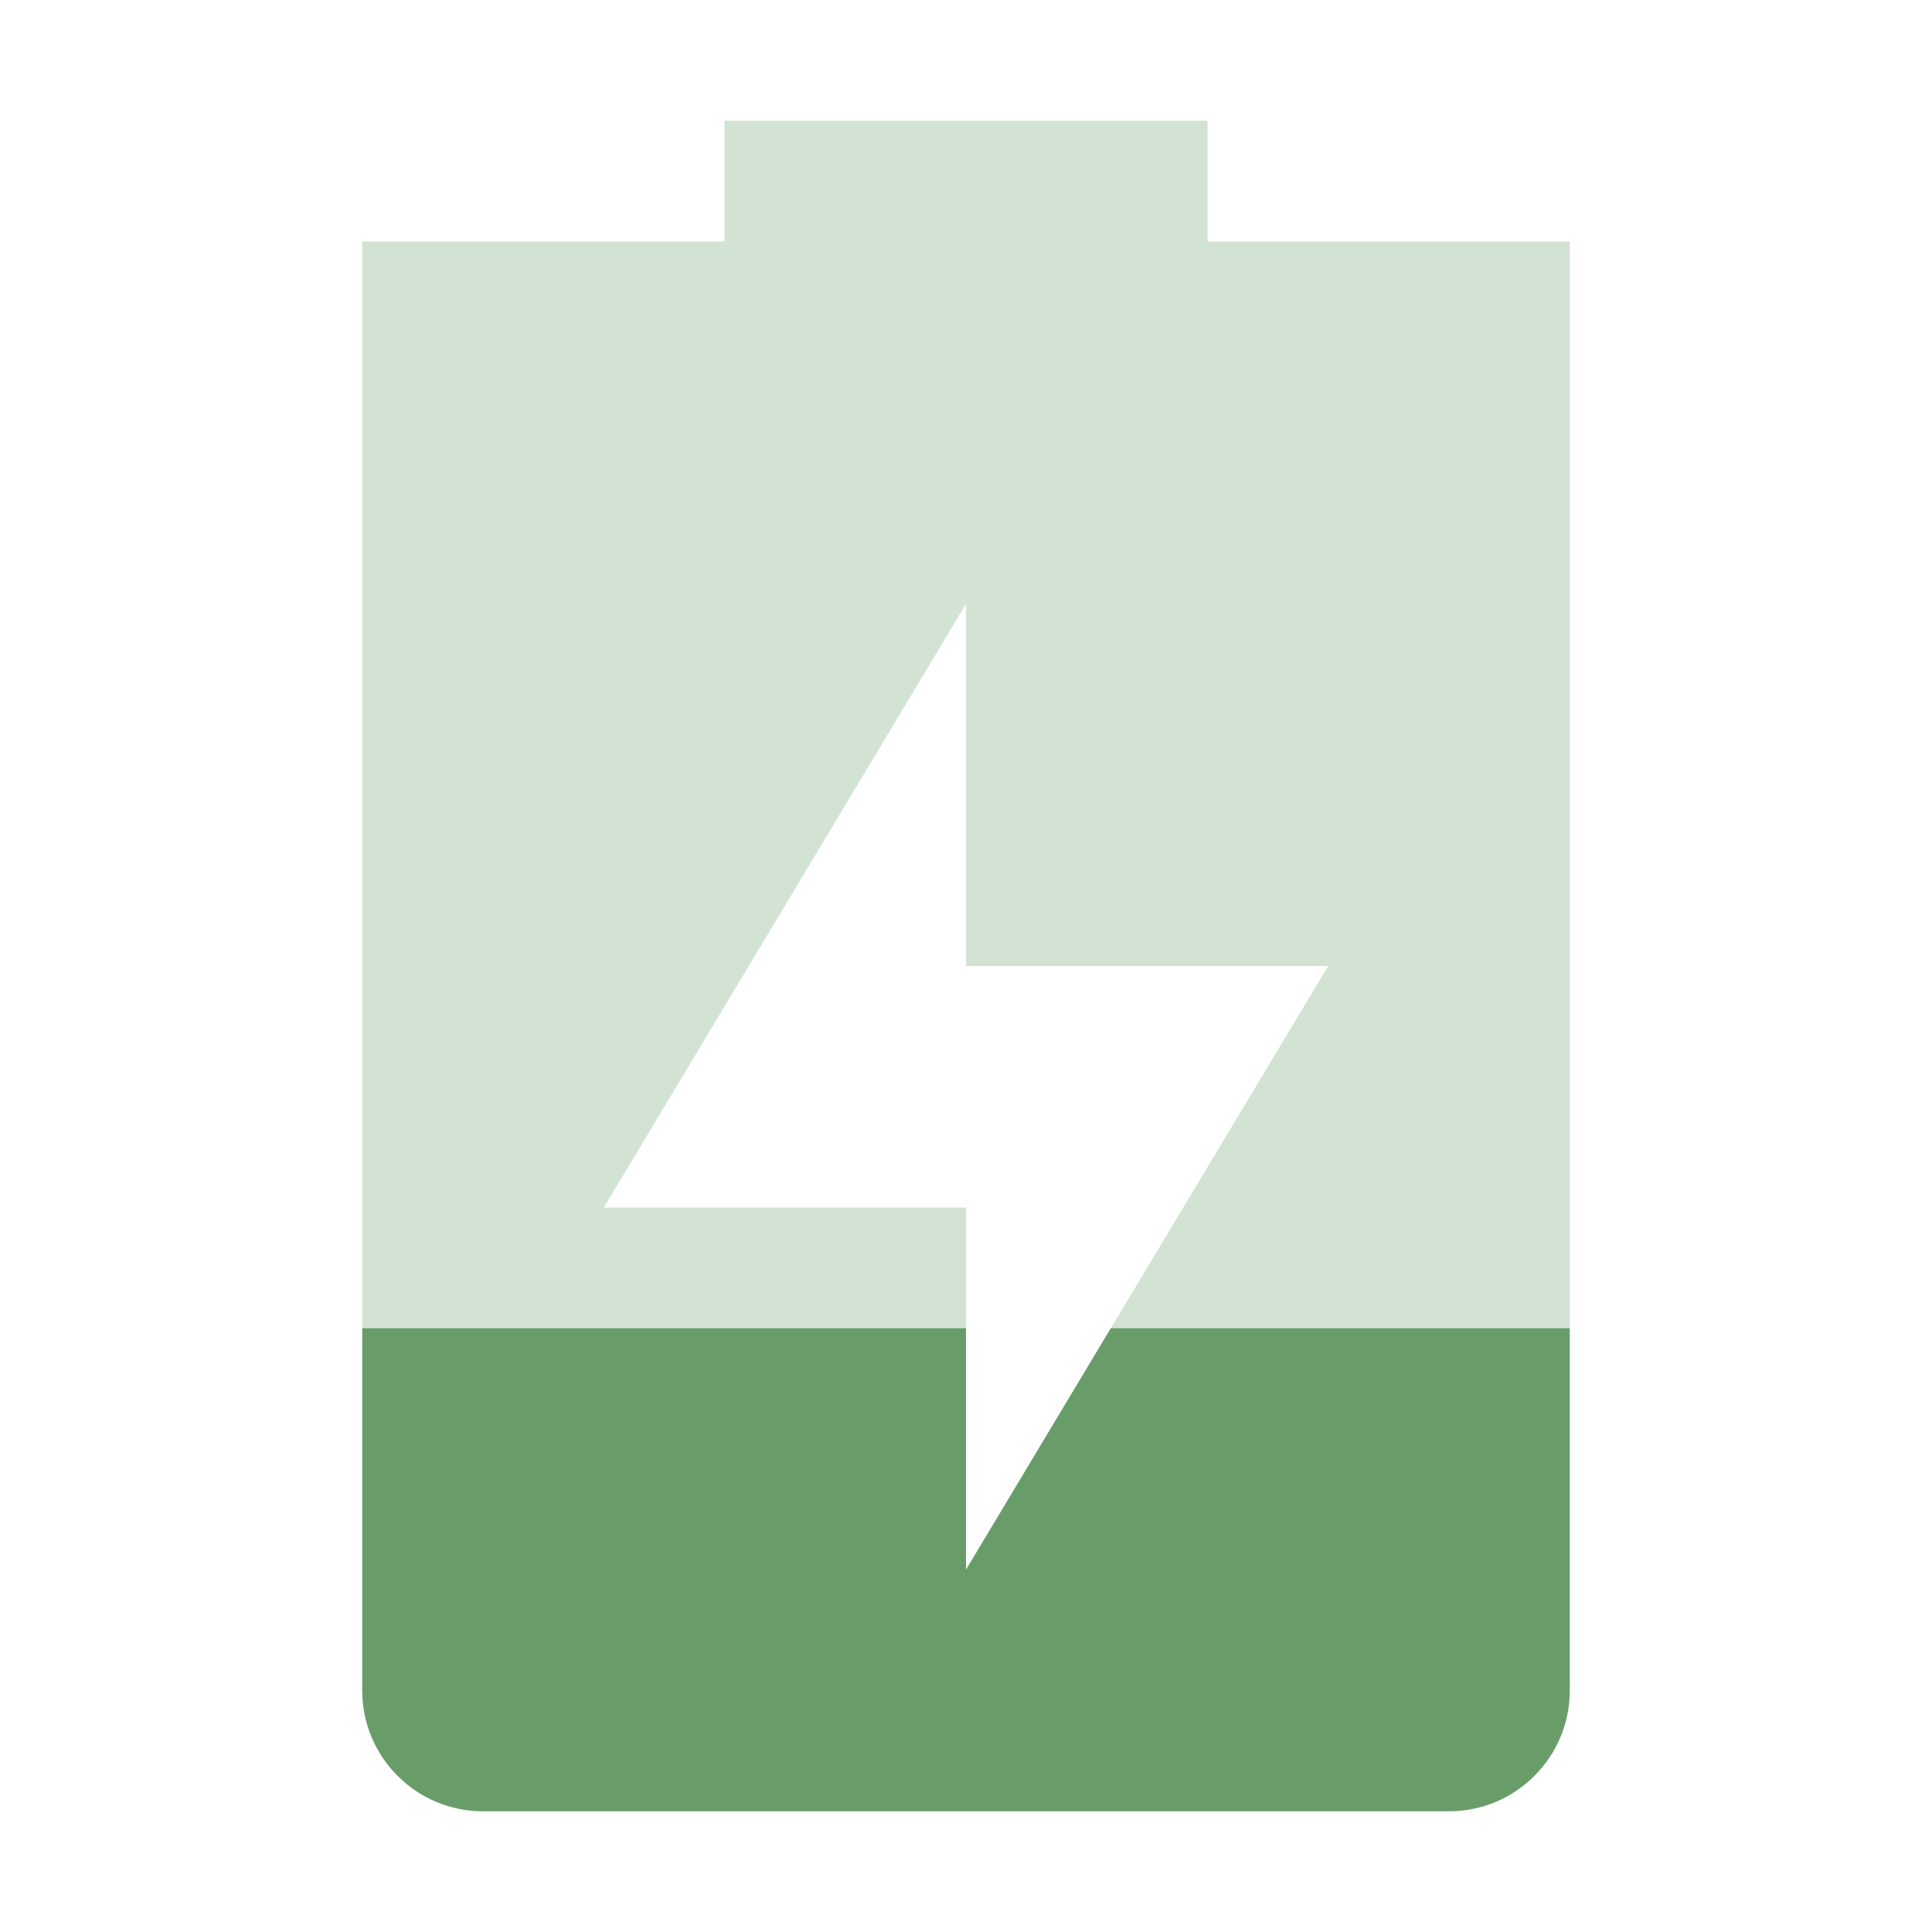
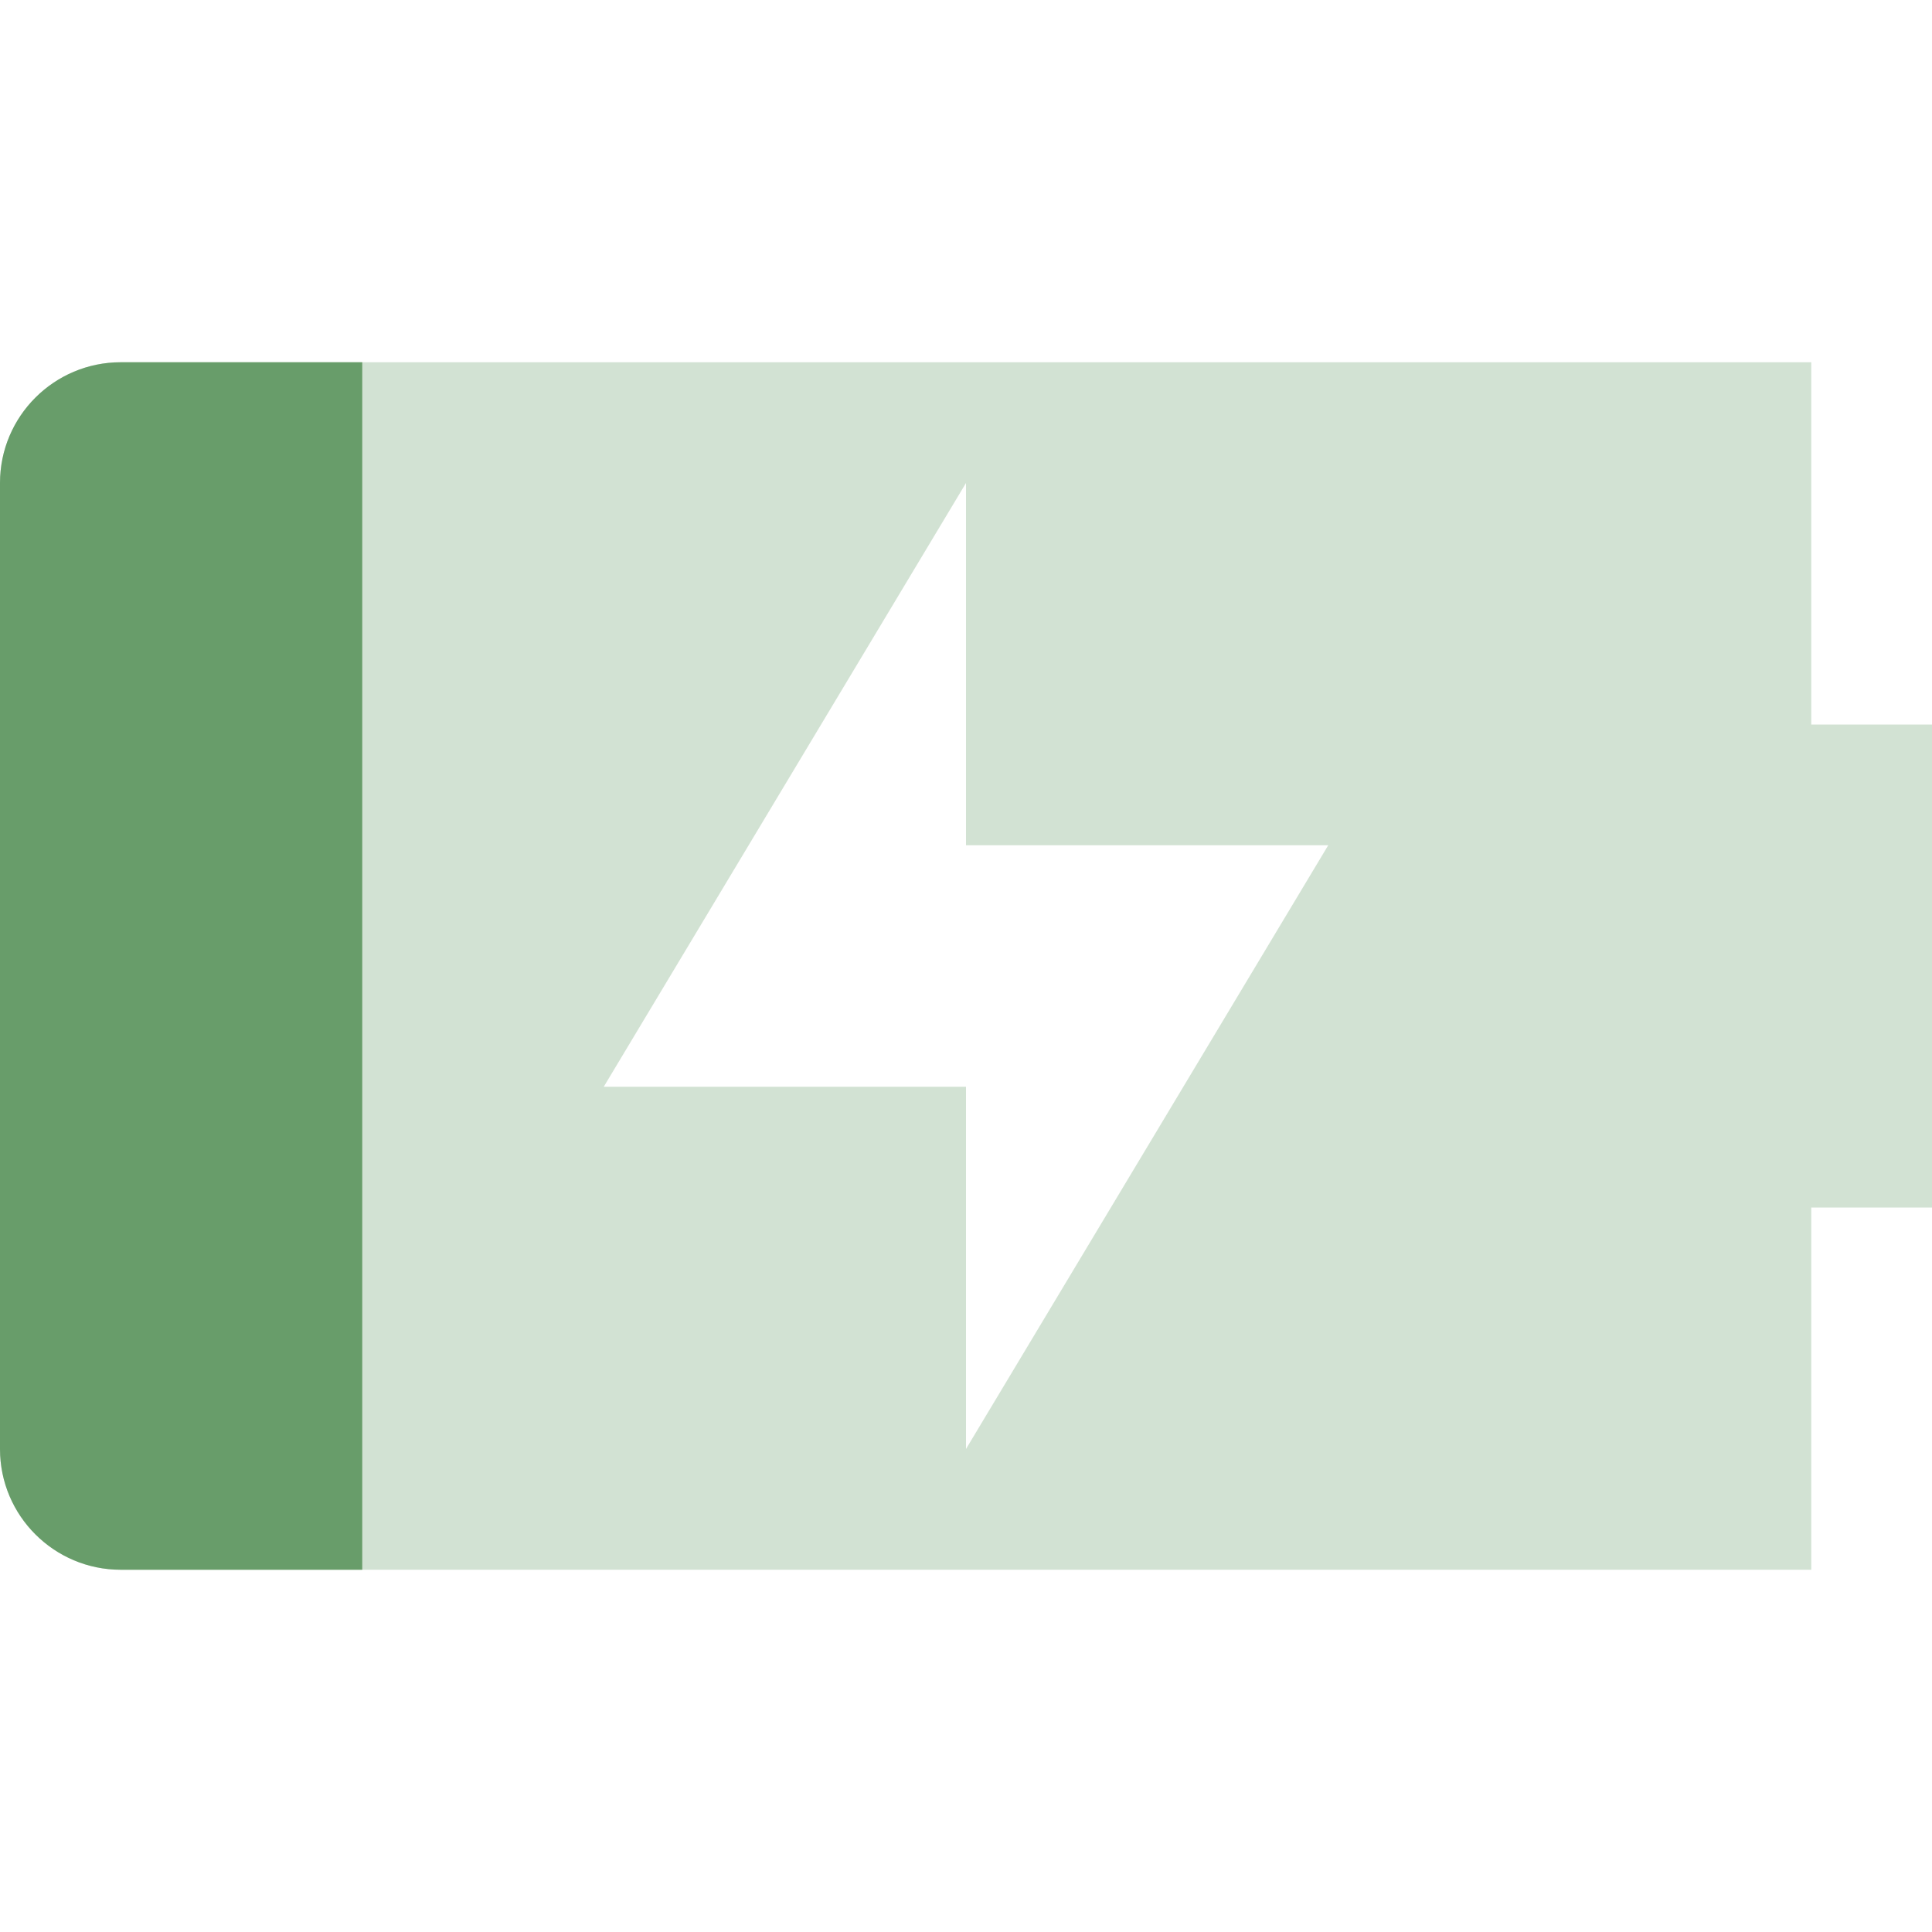
<svg xmlns="http://www.w3.org/2000/svg" width="16" height="16" version="1.1">
  <defs>
-     <style id="current-color-scheme" type="text/css">.ColorScheme-Text { color:#282828; } .ColorScheme-Highlight { color:#458588; } .ColorScheme-NeutralText { color:#fe8019; } .ColorScheme-PositiveText { color:#689d6a; } .ColorScheme-NegativeText { color:#fb4934; }</style>
+     <style id="current-color-scheme" type="text/css">.ColorScheme-Text { color:#ebdbb2; } .ColorScheme-Highlight { color:#458588; } .ColorScheme-NeutralText { color:#fe8019; } .ColorScheme-PositiveText { color:#689d6a; } .ColorScheme-NegativeText { color:#fb4934; }</style>
  </defs>
-   <path class="ColorScheme-PositiveText" d="m6 1v1h-3v12c0 0.55 0.446 1 1 1h8c0.554 0 1-0.45 1-1v-12h-3v-1zm2 4v3h3l-3 5v-3h-3z" fill="currentColor" opacity=".3" />
-   <path class="ColorScheme-PositiveText" d="m3 11v3c0 0.55 0.446 1 1 1h8c0.554 0 1-0.45 1-1v-3h-3.801l-1.199 2v-2h-5z" fill="currentColor" />
+   <path class="ColorScheme-PositiveText" d="m1 3c-0.55 0-1 0.446-1 1v8c0 0.554 0.45 1 1 1h14v-3h1v-4h-1v-3zm7 1v3h3l-3 5v-3h-3z" fill="currentColor" opacity=".3" />
+   <path class="ColorScheme-PositiveText" d="m3 3h-2c-0.55 0-1 0.446-1 1v8c0 0.554 0.45 1 1 1h2z" fill="currentColor" />
</svg>
